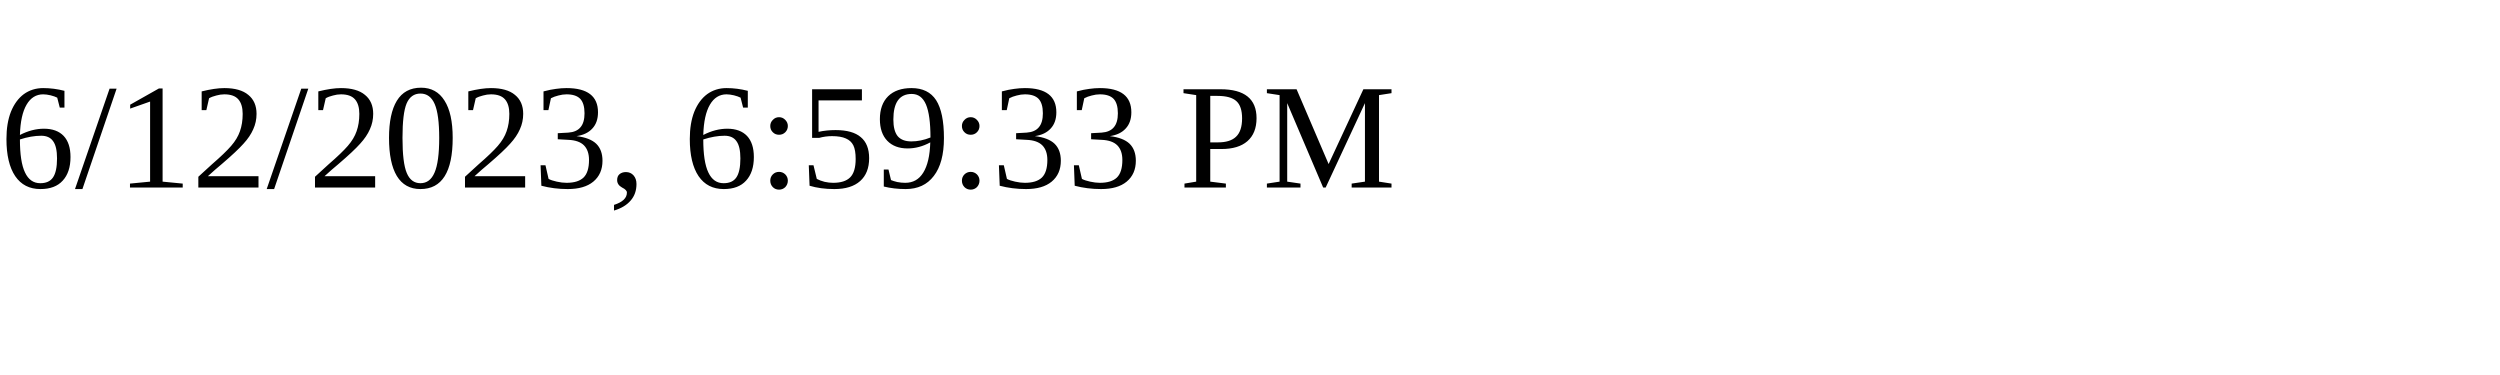
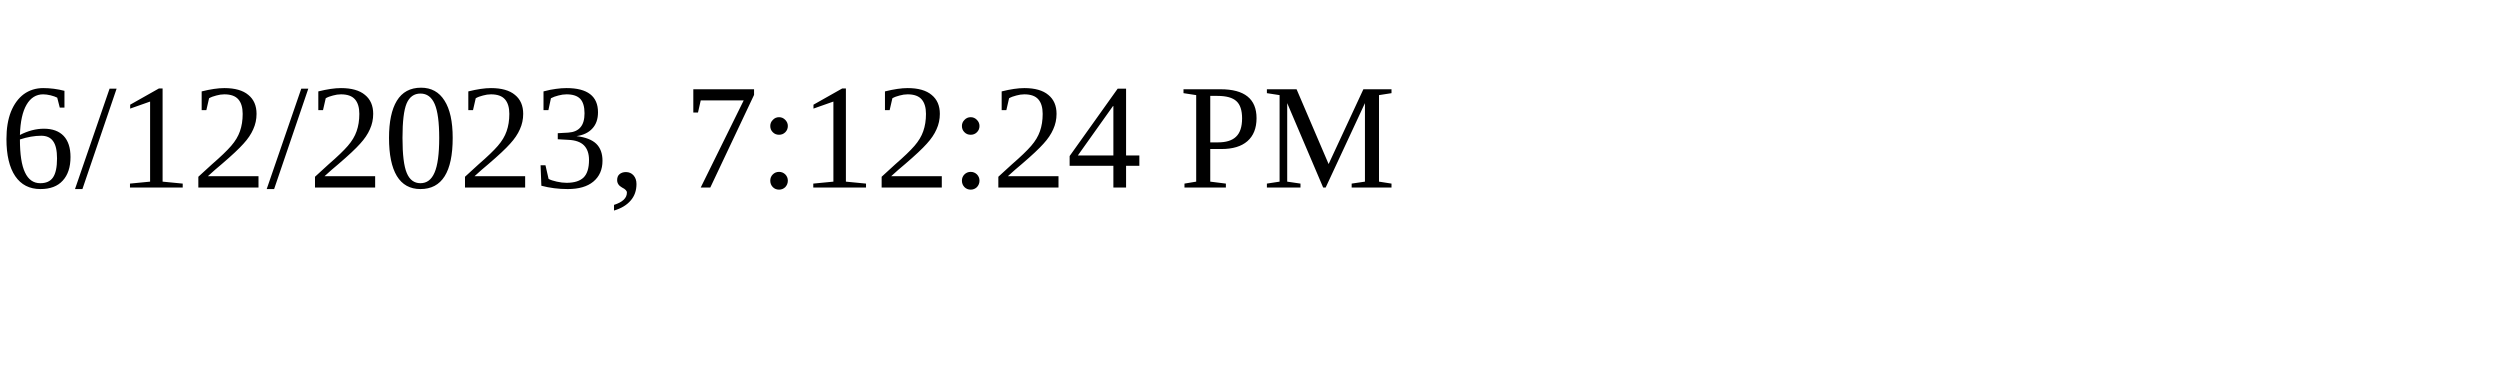
<svg xmlns="http://www.w3.org/2000/svg" height="30" width="200">
-   <text x="0" y="15">6/12/2023, 6:59:33 PM</text>
+   <text x="0" y="15">6/12/2023, 7:12:24 PM</text>
</svg>
